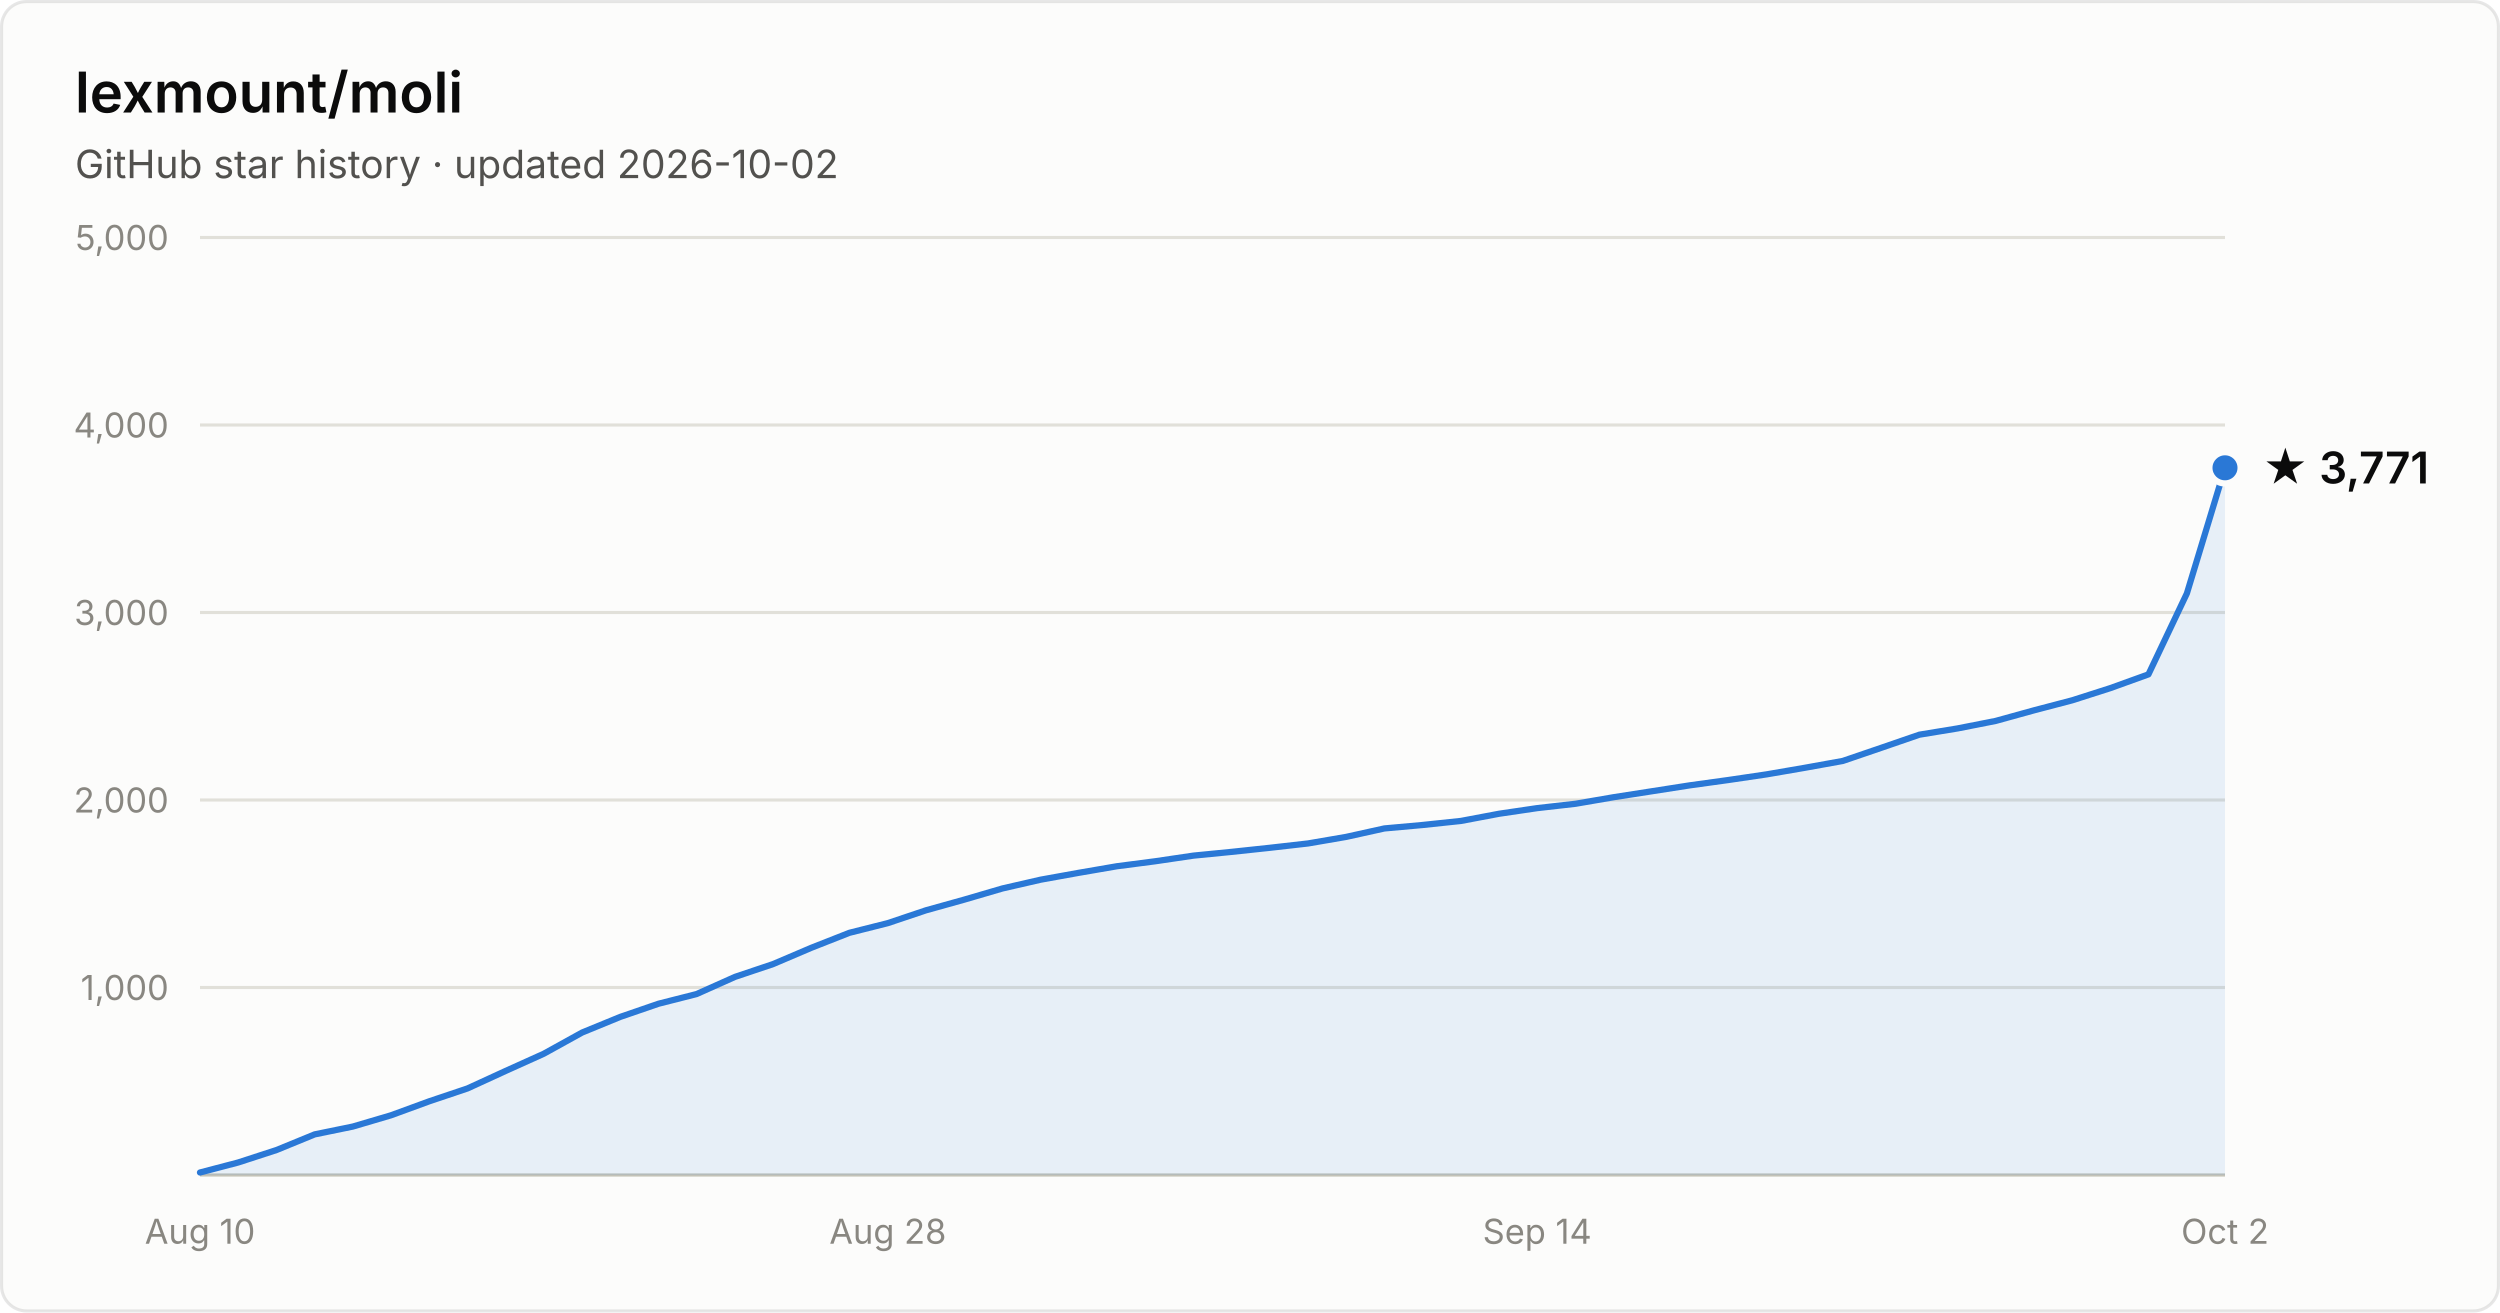
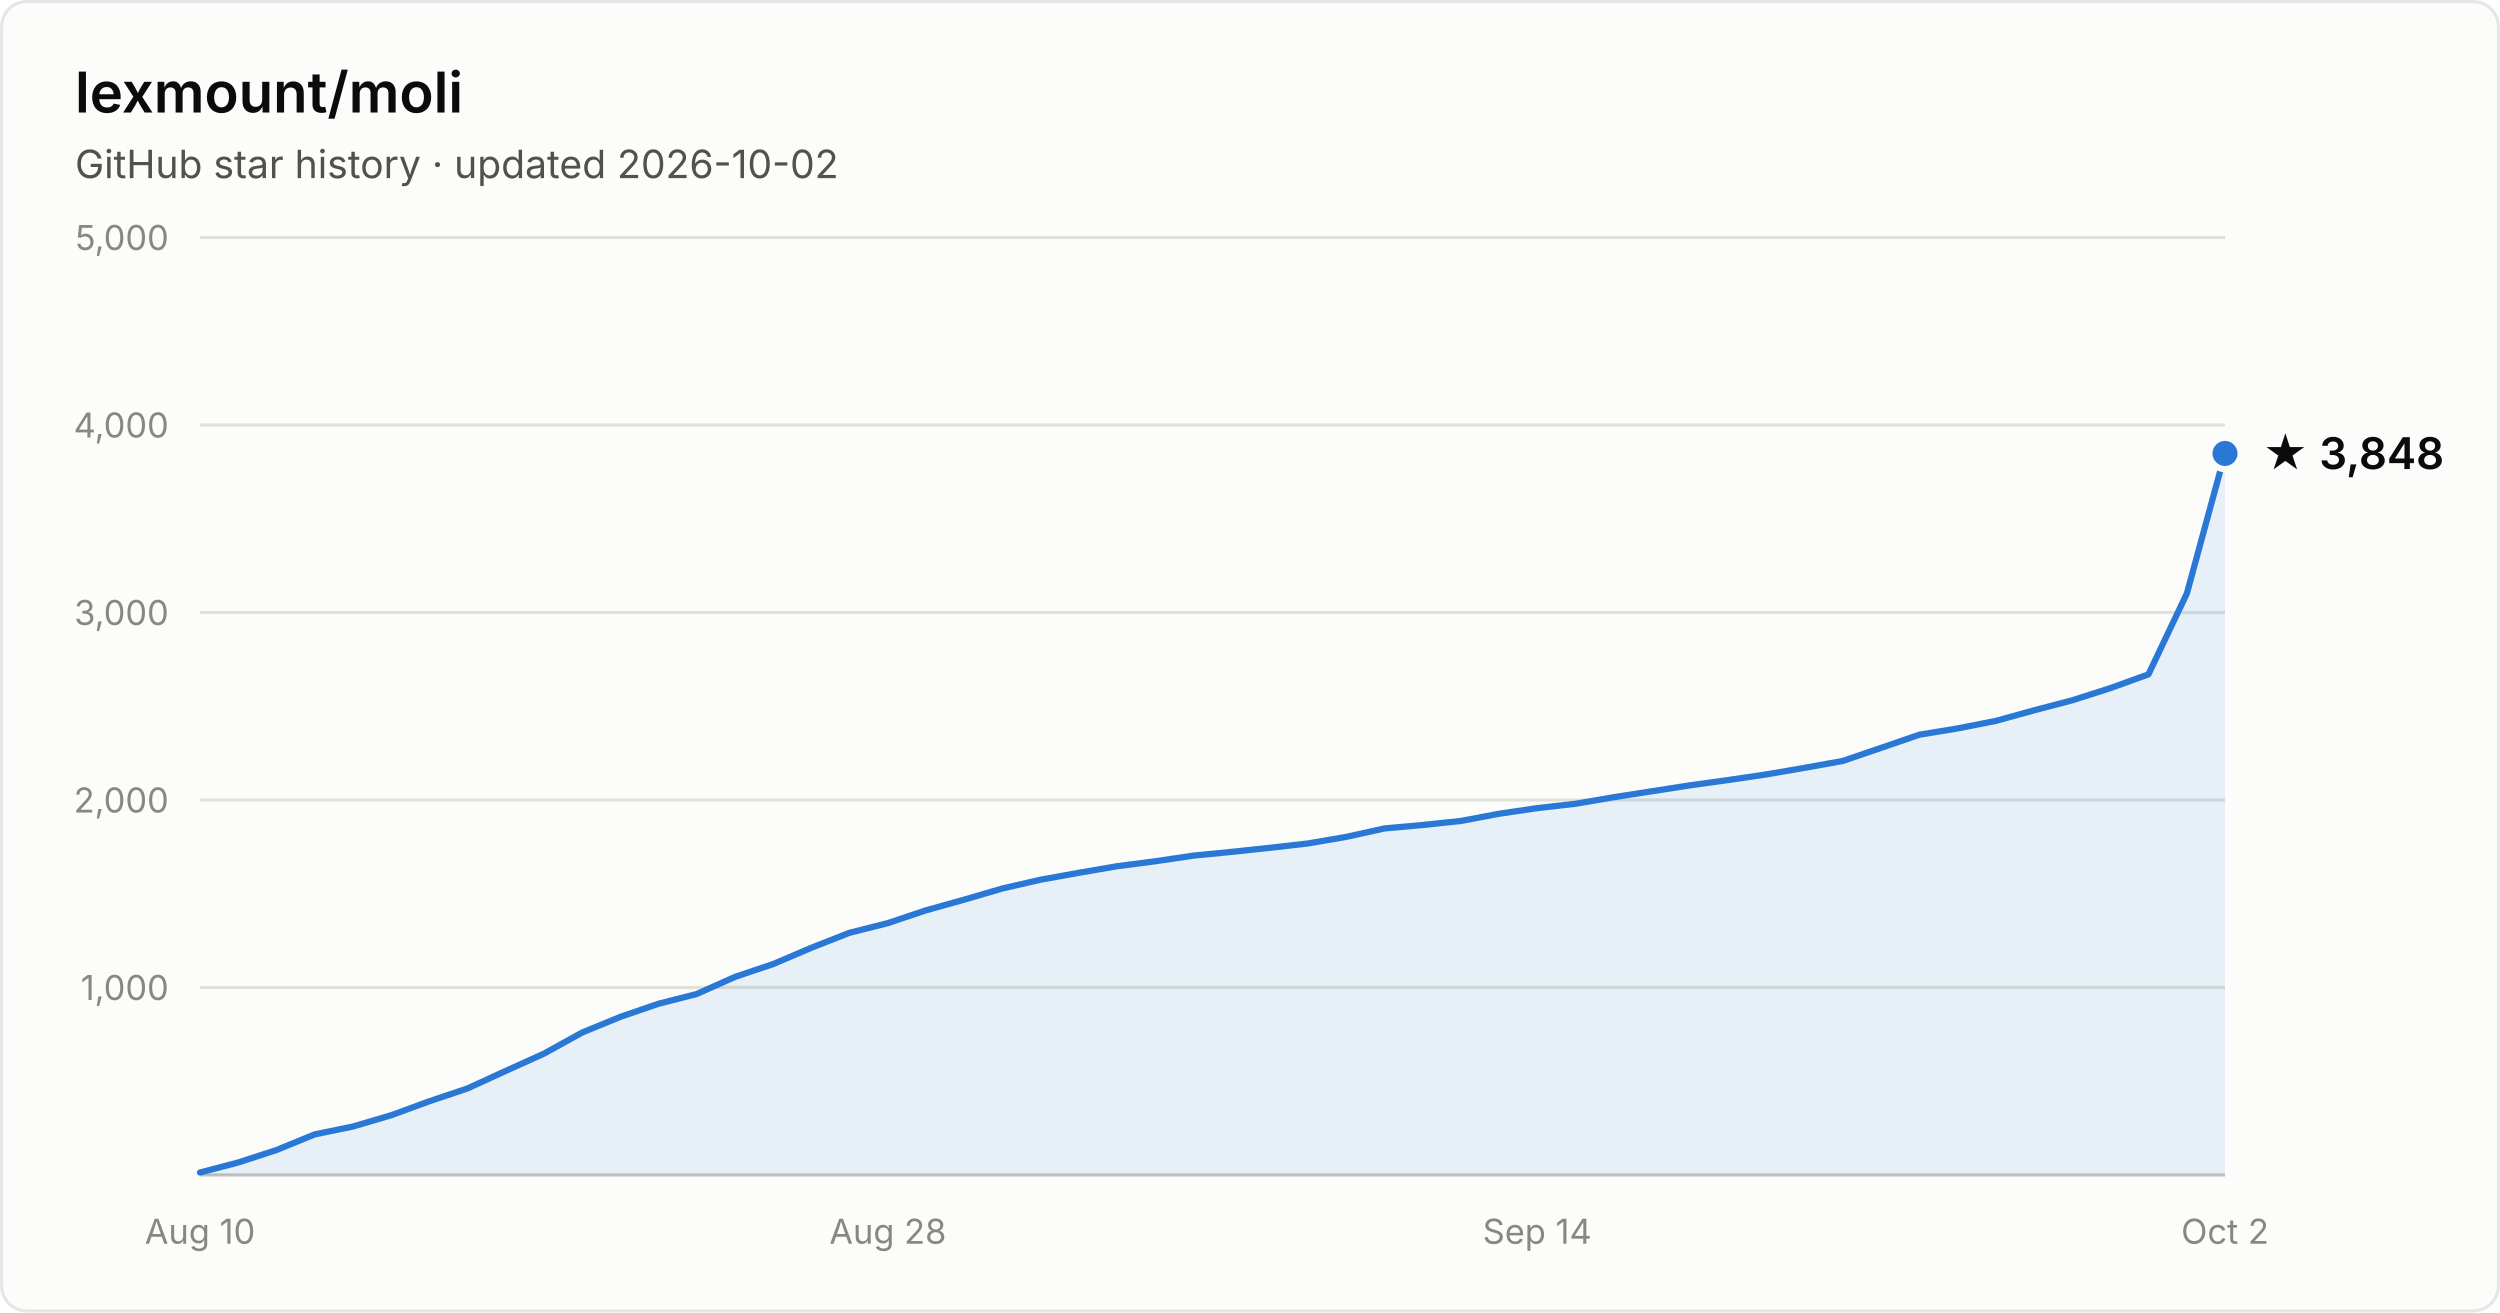
- <svg xmlns="http://www.w3.org/2000/svg" width="800" height="420" viewBox="0 0 800 420" font-family="system-ui, -apple-system, Segoe UI, sans-serif" role="img" aria-label="Star history of lexmount/moli: 3,771 stars as of 2026-10-02">
+ <svg xmlns="http://www.w3.org/2000/svg" width="800" height="420" viewBox="0 0 800 420" font-family="system-ui, -apple-system, Segoe UI, sans-serif" role="img" aria-label="Star history of lexmount/moli: 3,848 stars as of 2026-10-02">
  <rect x="0.5" y="0.5" width="799" height="419" rx="8" fill="#fcfcfb" stroke="rgba(11,11,11,0.10)" />
  <text x="24" y="36" fill="#0b0b0b" font-size="18" font-weight="600">lexmount/moli</text>
  <text x="24" y="57" fill="#52514e" font-size="12.5">GitHub star history · updated 2026-10-02</text>
  <line x1="64" y1="316.0" x2="712" y2="316.0" stroke="#e1e0d9" stroke-width="1" />
  <text x="54" y="320.0" text-anchor="end" fill="#898781" font-size="11" style="font-variant-numeric:tabular-nums">1,000</text>
  <line x1="64" y1="256.0" x2="712" y2="256.0" stroke="#e1e0d9" stroke-width="1" />
  <text x="54" y="260.0" text-anchor="end" fill="#898781" font-size="11" style="font-variant-numeric:tabular-nums">2,000</text>
  <line x1="64" y1="196.0" x2="712" y2="196.0" stroke="#e1e0d9" stroke-width="1" />
  <text x="54" y="200.0" text-anchor="end" fill="#898781" font-size="11" style="font-variant-numeric:tabular-nums">3,000</text>
  <line x1="64" y1="136.0" x2="712" y2="136.0" stroke="#e1e0d9" stroke-width="1" />
  <text x="54" y="140.0" text-anchor="end" fill="#898781" font-size="11" style="font-variant-numeric:tabular-nums">4,000</text>
  <line x1="64" y1="76.0" x2="712" y2="76.0" stroke="#e1e0d9" stroke-width="1" />
  <text x="54" y="80.0" text-anchor="end" fill="#898781" font-size="11" style="font-variant-numeric:tabular-nums">5,000</text>
  <line x1="64" y1="376" x2="712" y2="376" stroke="#c3c2b7" stroke-width="1" />
  <text x="64.0" y="398" text-anchor="middle" fill="#898781" font-size="11" style="font-variant-numeric:tabular-nums">Aug 10</text>
  <text x="284.1" y="398" text-anchor="middle" fill="#898781" font-size="11" style="font-variant-numeric:tabular-nums">Aug 28</text>
  <text x="491.9" y="398" text-anchor="middle" fill="#898781" font-size="11" style="font-variant-numeric:tabular-nums">Sep 14</text>
  <text x="712.0" y="398" text-anchor="middle" fill="#898781" font-size="11" style="font-variant-numeric:tabular-nums">Oct 2</text>
-   <path d="M64.0 375.2 L76.2 372.0 L88.5 368.0 L100.7 363.0 L112.9 360.5 L125.1 356.9 L137.4 352.4 L149.6 348.3 L161.8 342.7 L174.0 337.2 L186.3 330.4 L198.5 325.4 L210.7 321.2 L222.9 318.1 L235.2 312.6 L247.4 308.5 L259.6 303.3 L271.8 298.5 L284.1 295.4 L296.3 291.3 L308.5 287.9 L320.8 284.3 L333.0 281.5 L345.2 279.3 L357.4 277.2 L369.7 275.6 L381.9 273.8 L394.1 272.6 L406.3 271.3 L418.6 269.9 L430.8 267.8 L443.0 265.1 L455.2 264.0 L467.5 262.7 L479.7 260.4 L491.9 258.6 L504.2 257.2 L516.4 255.1 L528.6 253.2 L540.8 251.3 L553.1 249.6 L565.3 247.8 L577.5 245.7 L589.7 243.5 L602.0 239.3 L614.2 235.1 L626.4 233.1 L638.6 230.7 L650.9 227.3 L663.1 224.1 L675.3 220.2 L687.5 215.8 L699.8 189.9 L712.0 149.7 L712.0 376 L64.0 376 Z" fill="#2a78d6" fill-opacity="0.1" />
-   <path d="M64.0 375.2 L76.2 372.0 L88.5 368.0 L100.7 363.0 L112.9 360.5 L125.1 356.9 L137.4 352.4 L149.6 348.3 L161.8 342.7 L174.0 337.2 L186.3 330.4 L198.5 325.4 L210.7 321.2 L222.9 318.1 L235.2 312.6 L247.4 308.5 L259.6 303.3 L271.8 298.5 L284.1 295.4 L296.3 291.3 L308.5 287.9 L320.8 284.3 L333.0 281.5 L345.2 279.3 L357.4 277.2 L369.7 275.6 L381.9 273.8 L394.1 272.6 L406.3 271.3 L418.6 269.9 L430.8 267.8 L443.0 265.1 L455.2 264.0 L467.5 262.7 L479.7 260.4 L491.9 258.6 L504.2 257.2 L516.4 255.1 L528.6 253.2 L540.8 251.3 L553.1 249.6 L565.3 247.8 L577.5 245.7 L589.7 243.5 L602.0 239.3 L614.2 235.1 L626.4 233.1 L638.6 230.7 L650.9 227.3 L663.1 224.1 L675.3 220.2 L687.5 215.8 L699.8 189.9 L712.0 149.7" fill="none" stroke="#2a78d6" stroke-width="2" stroke-linejoin="round" stroke-linecap="round" />
-   <circle cx="712.0" cy="149.7" r="5" fill="#2a78d6" stroke="#fcfcfb" stroke-width="2" />
-   <text x="724.0" y="154.7" fill="#0b0b0b" font-size="14" font-weight="600">★ 3,771</text>
+   <path d="M64.0 375.2 L76.2 372.0 L88.5 368.0 L100.7 363.0 L112.9 360.5 L125.1 356.9 L137.4 352.4 L149.6 348.3 L161.8 342.7 L174.0 337.2 L186.3 330.4 L198.5 325.4 L210.7 321.2 L222.9 318.1 L235.2 312.6 L247.4 308.5 L259.6 303.3 L271.8 298.5 L284.1 295.4 L296.3 291.3 L308.5 287.9 L320.8 284.3 L333.0 281.5 L345.2 279.3 L357.4 277.2 L369.7 275.6 L381.9 273.8 L394.1 272.6 L406.3 271.3 L418.6 269.9 L430.8 267.8 L443.0 265.1 L455.2 264.0 L467.5 262.7 L479.7 260.4 L491.9 258.6 L504.2 257.2 L516.4 255.1 L528.6 253.2 L540.8 251.3 L553.1 249.6 L565.3 247.8 L577.5 245.7 L589.7 243.5 L602.0 239.3 L614.2 235.1 L626.4 233.1 L638.6 230.7 L650.9 227.3 L663.1 224.1 L675.3 220.2 L687.5 215.8 L699.8 189.9 L712.0 145.1 L712.0 376 L64.0 376 Z" fill="#2a78d6" fill-opacity="0.1" />
+   <path d="M64.0 375.2 L76.2 372.0 L88.5 368.0 L100.7 363.0 L112.9 360.5 L125.1 356.9 L137.4 352.4 L149.6 348.3 L161.8 342.7 L174.0 337.2 L186.3 330.4 L198.5 325.4 L210.7 321.2 L222.9 318.1 L235.2 312.6 L247.4 308.5 L259.6 303.3 L271.8 298.5 L284.1 295.4 L296.3 291.3 L308.5 287.9 L320.8 284.3 L333.0 281.5 L345.2 279.3 L357.4 277.2 L369.7 275.6 L381.9 273.8 L394.1 272.6 L406.3 271.3 L418.6 269.9 L430.8 267.8 L443.0 265.1 L455.2 264.0 L467.5 262.7 L479.7 260.4 L491.9 258.6 L504.2 257.2 L516.4 255.1 L528.6 253.2 L540.8 251.3 L553.1 249.6 L565.3 247.8 L577.5 245.7 L589.7 243.5 L602.0 239.3 L614.2 235.1 L626.4 233.1 L638.6 230.7 L650.9 227.3 L663.1 224.1 L675.3 220.2 L687.5 215.8 L699.8 189.9 L712.0 145.1" fill="none" stroke="#2a78d6" stroke-width="2" stroke-linejoin="round" stroke-linecap="round" />
+   <circle cx="712.0" cy="145.1" r="5" fill="#2a78d6" stroke="#fcfcfb" stroke-width="2" />
+   <text x="724.0" y="150.1" fill="#0b0b0b" font-size="14" font-weight="600">★ 3,848</text>
</svg>
